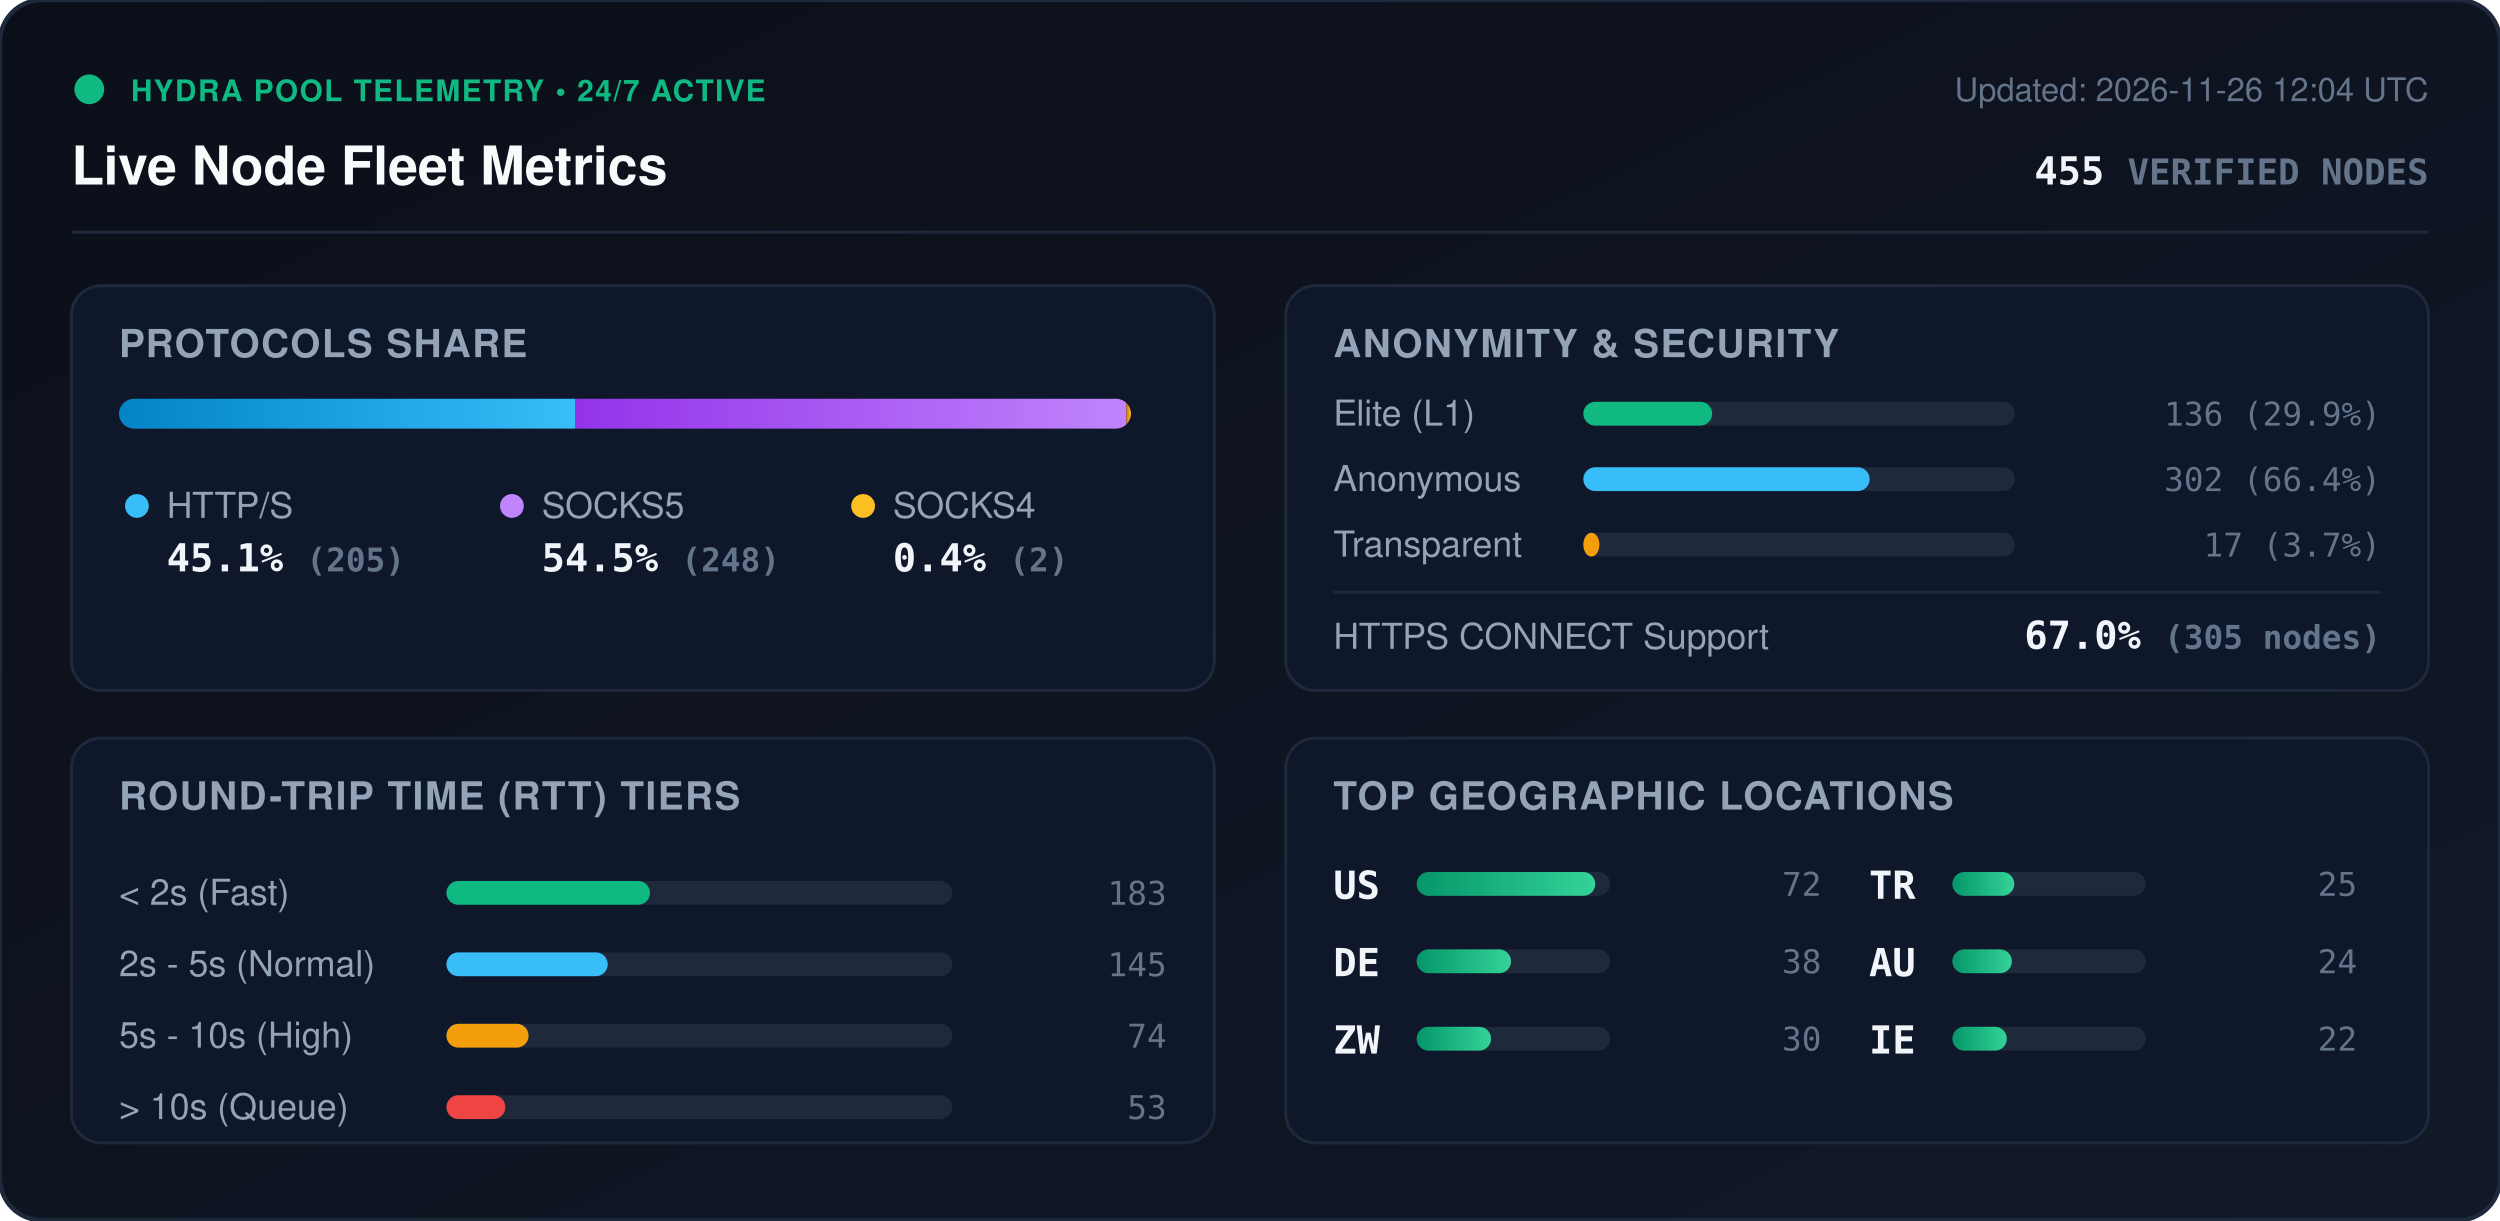
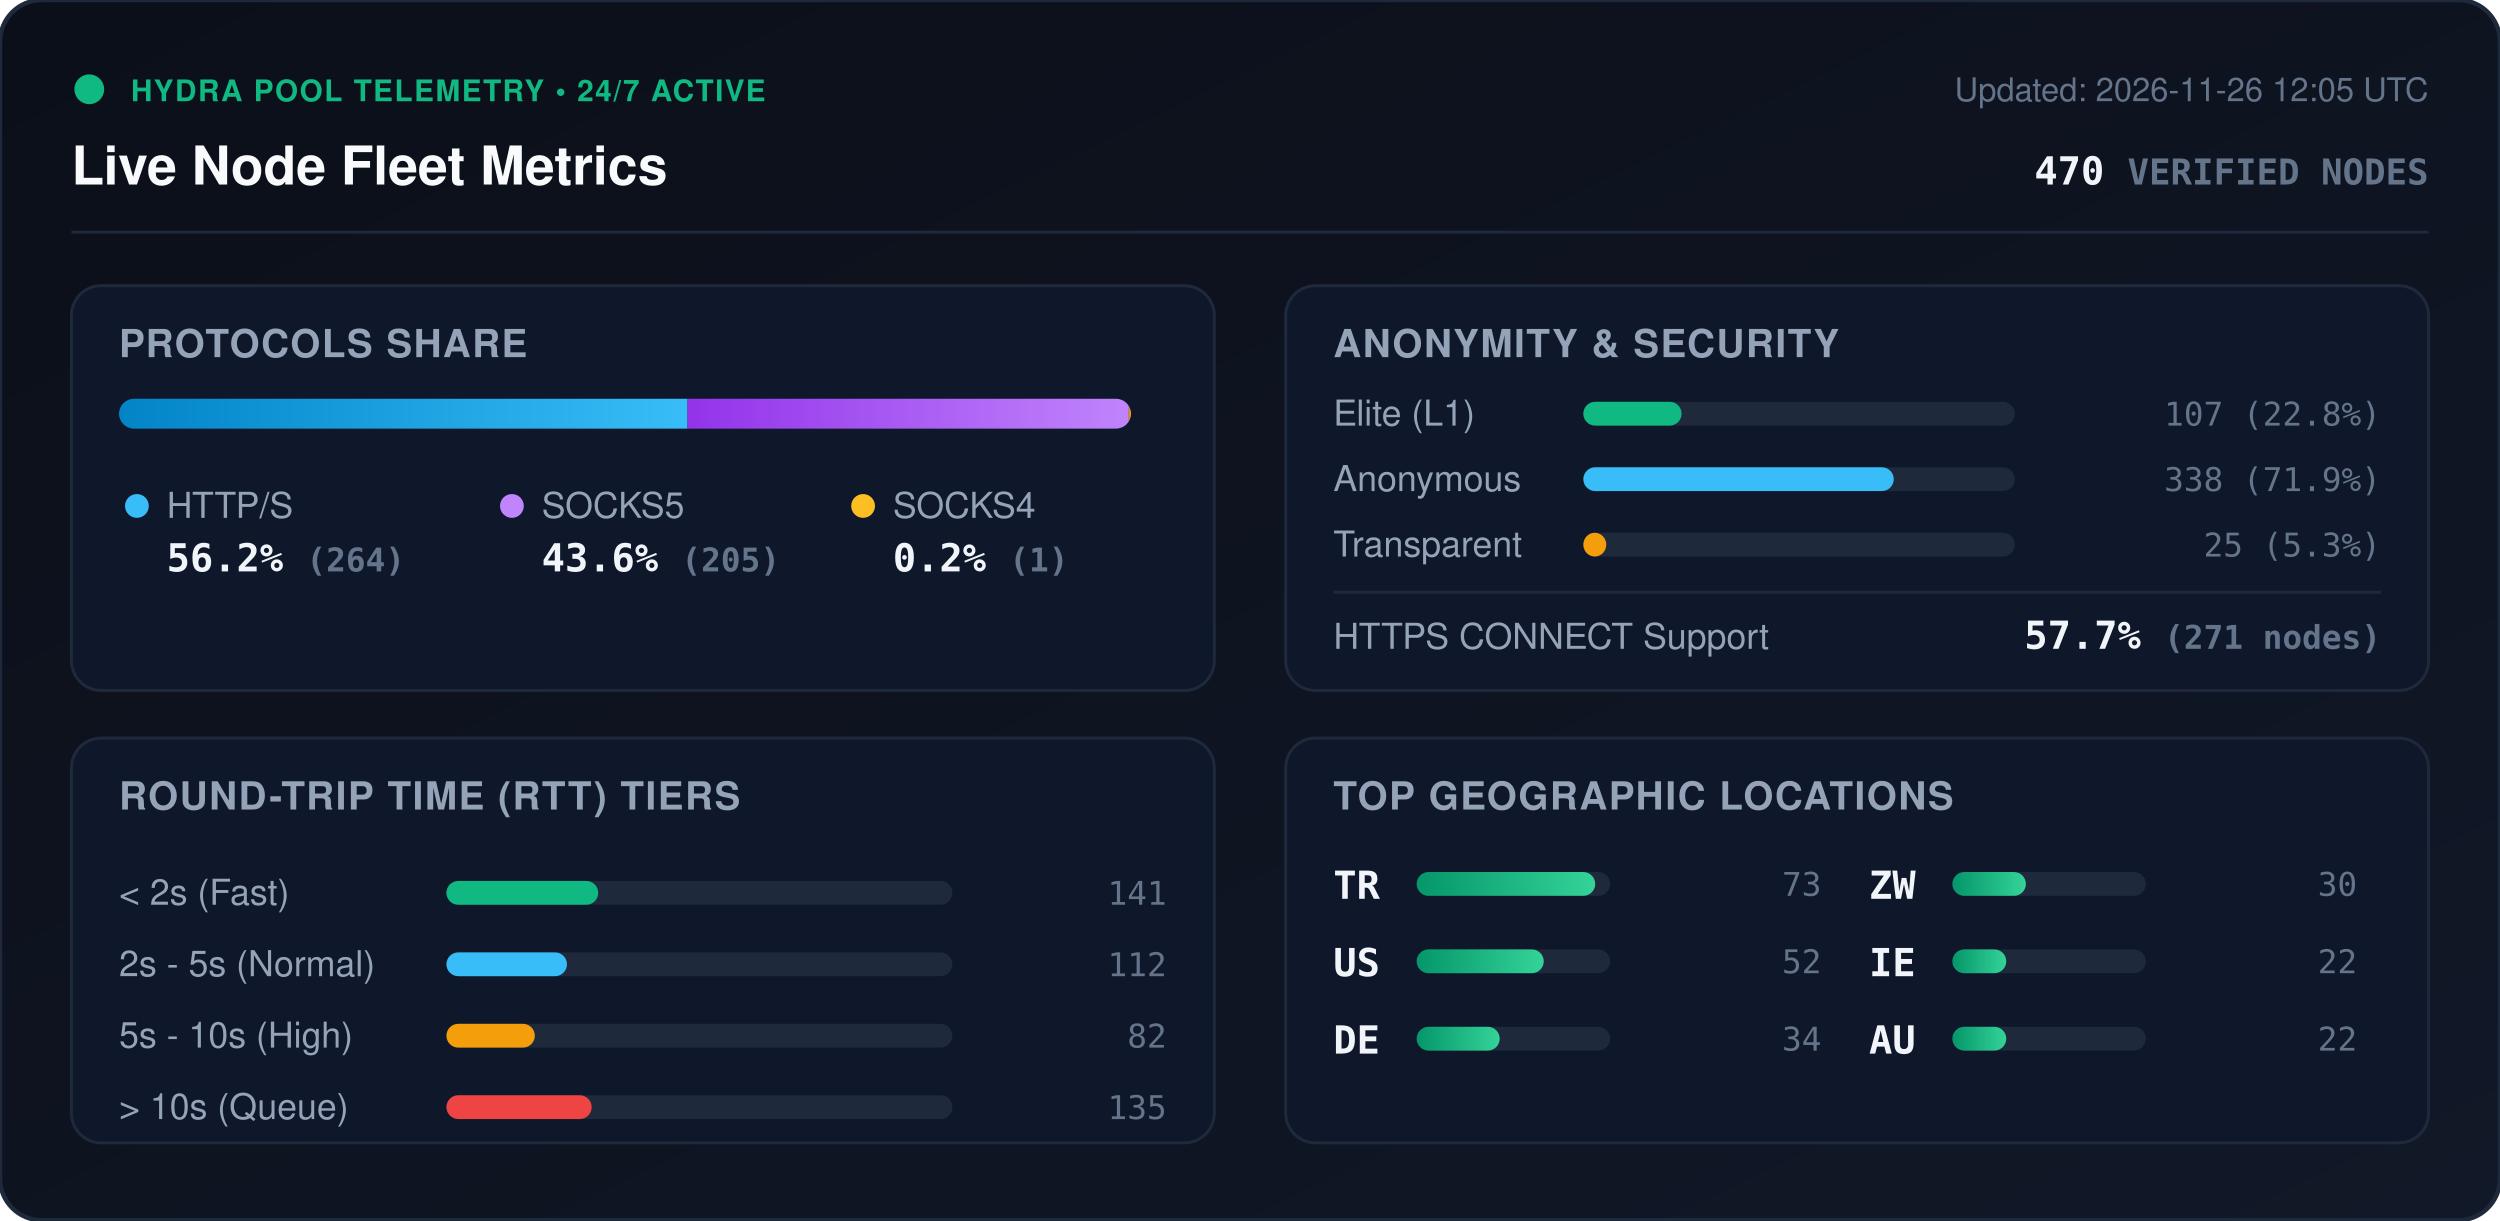
<svg xmlns="http://www.w3.org/2000/svg" viewBox="0 0 840 410" width="840" height="410" style="max-width: 100%; height: auto;">
  <defs>
    <linearGradient id="bg" x1="0%" y1="0%" x2="100%" y2="100%">
      <stop offset="0%" stop-color="#0b0f19" />
      <stop offset="100%" stop-color="#111827" />
    </linearGradient>
    <linearGradient id="bar-http" x1="0%" y1="0%" x2="100%" y2="0%">
      <stop offset="0%" stop-color="#0284c7" />
      <stop offset="100%" stop-color="#38bdf8" />
    </linearGradient>
    <linearGradient id="bar-socks5" x1="0%" y1="0%" x2="100%" y2="0%">
      <stop offset="0%" stop-color="#9333ea" />
      <stop offset="100%" stop-color="#c084fc" />
    </linearGradient>
    <linearGradient id="bar-socks4" x1="0%" y1="0%" x2="100%" y2="0%">
      <stop offset="0%" stop-color="#d97706" />
      <stop offset="100%" stop-color="#fbbf24" />
    </linearGradient>
    <linearGradient id="bar-green" x1="0%" y1="0%" x2="100%" y2="0%">
      <stop offset="0%" stop-color="#059669" />
      <stop offset="100%" stop-color="#34d399" />
    </linearGradient>
    <clipPath id="prog-track-clip">
      <rect width="340.0" height="10" rx="5" />
    </clipPath>
    <style>
      .title { font: 700 18px -apple-system, BlinkMacSystemFont, 'Segoe UI', Helvetica, Arial, sans-serif; fill: #f8fafc; }
      .sub { font: 500 11px -apple-system, BlinkMacSystemFont, 'Segoe UI', Helvetica, Arial, sans-serif; fill: #64748b; }
      .section-hdr { font: 600 13px -apple-system, BlinkMacSystemFont, 'Segoe UI', Helvetica, Arial, sans-serif; fill: #94a3b8; letter-spacing: 0.5px; }
      .metric-val { font: 700 13px -apple-system, BlinkMacSystemFont, 'Segoe UI', Helvetica, Arial, sans-serif; fill: #f1f5f9; }
      .metric-lbl { font: 500 12px -apple-system, BlinkMacSystemFont, 'Segoe UI', Helvetica, Arial, sans-serif; fill: #94a3b8; }
      .badge-txt { font: 700 10px -apple-system, BlinkMacSystemFont, 'Segoe UI', Helvetica, Arial, sans-serif; fill: #10b981; letter-spacing: 0.5px; }
      .mono { font-family: ui-monospace, SFMono-Regular, Menlo, Monaco, Consolas, monospace; }
      .pulse { animation: beacon 2s infinite ease-in-out; }
      @keyframes beacon { 0%, 100% { opacity: 1; } 50% { opacity: 0.35; } }
    </style>
  </defs>
  <rect width="840" height="410" rx="14" fill="url(#bg)" stroke="#1e293b" stroke-width="1.5" />
  <g transform="translate(24, 24)">
    <circle cx="6" cy="6" r="5" fill="#10b981" class="pulse" />
    <text x="20" y="10" class="badge-txt">HYDRA POOL TELEMETRY • 24/7 ACTIVE</text>
    <text x="0" y="38" class="title">Live Node Fleet Metrics</text>
-     <text x="792" y="10" text-anchor="end" class="sub">Updated: 2026-11-26 12:04 UTC</text>
-     <text x="792" y="38" text-anchor="end" class="metric-val mono" fill="#38bdf8">455 <tspan font-size="12" fill="#64748b">VERIFIED NODES</tspan>
+     <text x="792" y="10" text-anchor="end" class="sub">Updated: 2026-11-26 12:05 UTC</text>
+     <text x="792" y="38" text-anchor="end" class="metric-val mono" fill="#38bdf8">470 <tspan font-size="12" fill="#64748b">VERIFIED NODES</tspan>
    </text>
  </g>
  <line x1="24" y1="78" x2="816" y2="78" stroke="#1e293b" stroke-width="1" />
  <g transform="translate(24, 96)">
    <rect width="384" height="136" rx="10" fill="#0f172a" stroke="#1e293b" />
    <text x="16" y="24" class="section-hdr">PROTOCOLS SHARE</text>
    <g transform="translate(16, 38)">
      <rect width="340.0" height="10" rx="5" fill="#1e293b" />
      <g clip-path="url(#prog-track-clip)">
-         <rect x="0" width="153.2" height="10" fill="url(#bar-http)" />
-         <rect x="153.2" width="185.3" height="10" fill="url(#bar-socks5)" />
-         <rect x="338.5" width="1.5" height="10" fill="url(#bar-socks4)" />
+         <rect x="0" width="191.0" height="10" fill="url(#bar-http)" />
+         <rect x="191.0" width="148.3" height="10" fill="url(#bar-socks5)" />
+         <rect x="339.3" width="0.7" height="10" fill="url(#bar-socks4)" />
      </g>
    </g>
    <g transform="translate(16, 68)">
      <circle cx="6" cy="6" r="4" fill="#38bdf8" />
      <text x="16" y="10" class="metric-lbl">HTTP/S</text>
-       <text x="16" y="28" class="metric-val mono">45.1% <tspan font-size="11" fill="#64748b">(205)</tspan>
+       <text x="16" y="28" class="metric-val mono">56.2% <tspan font-size="11" fill="#64748b">(264)</tspan>
      </text>
      <circle cx="132" cy="6" r="4" fill="#c084fc" />
      <text x="142" y="10" class="metric-lbl">SOCKS5</text>
-       <text x="142" y="28" class="metric-val mono">54.5% <tspan font-size="11" fill="#64748b">(248)</tspan>
+       <text x="142" y="28" class="metric-val mono">43.6% <tspan font-size="11" fill="#64748b">(205)</tspan>
      </text>
      <circle cx="250" cy="6" r="4" fill="#fbbf24" />
      <text x="260" y="10" class="metric-lbl">SOCKS4</text>
-       <text x="260" y="28" class="metric-val mono">0.4% <tspan font-size="11" fill="#64748b">(2)</tspan>
+       <text x="260" y="28" class="metric-val mono">0.2% <tspan font-size="11" fill="#64748b">(1)</tspan>
      </text>
    </g>
  </g>
  <g transform="translate(432, 96)">
    <rect width="384" height="136" rx="10" fill="#0f172a" stroke="#1e293b" />
    <text x="16" y="24" class="section-hdr">ANONYMITY &amp; SECURITY</text>
    <text x="16" y="47" class="metric-lbl">Elite (L1)</text>
    <rect x="100" y="39" width="145.0" height="8" rx="4" fill="#1e293b" />
-     <rect x="100" y="39" width="43.3" height="8" rx="4" fill="#10b981" />
-     <text x="368" y="47" text-anchor="end" class="mono sub" fill="#e2e8f0">136 (29.9%)</text>
+     <rect x="100" y="39" width="33.0" height="8" rx="4" fill="#10b981" />
+     <text x="368" y="47" text-anchor="end" class="mono sub" fill="#e2e8f0">107 (22.8%)</text>
    <text x="16" y="69" class="metric-lbl">Anonymous</text>
    <rect x="100" y="61" width="145.0" height="8" rx="4" fill="#1e293b" />
-     <rect x="100" y="61" width="96.2" height="8" rx="4" fill="#38bdf8" />
-     <text x="368" y="69" text-anchor="end" class="mono sub" fill="#e2e8f0">302 (66.4%)</text>
+     <rect x="100" y="61" width="104.3" height="8" rx="4" fill="#38bdf8" />
+     <text x="368" y="69" text-anchor="end" class="mono sub" fill="#e2e8f0">338 (71.9%)</text>
    <text x="16" y="91" class="metric-lbl">Transparent</text>
    <rect x="100" y="83" width="145.0" height="8" rx="4" fill="#1e293b" />
-     <rect x="100" y="83" width="5.4" height="8" rx="4" fill="#f59e0b" />
-     <text x="368" y="91" text-anchor="end" class="mono sub" fill="#e2e8f0">17 (3.7%)</text>
+     <rect x="100" y="83" width="7.7" height="8" rx="4" fill="#f59e0b" />
+     <text x="368" y="91" text-anchor="end" class="mono sub" fill="#e2e8f0">25 (5.3%)</text>
    <line x1="16" y1="103" x2="368" y2="103" stroke="#1e293b" stroke-width="1" />
    <text x="16" y="122" class="metric-lbl">HTTPS CONNECT Support</text>
-     <text x="368" y="122" text-anchor="end" class="metric-val mono" fill="#34d399">67.0% <tspan font-size="11" fill="#64748b">(305 nodes)</tspan>
+     <text x="368" y="122" text-anchor="end" class="metric-val mono" fill="#34d399">57.7% <tspan font-size="11" fill="#64748b">(271 nodes)</tspan>
    </text>
  </g>
  <g transform="translate(24, 248)">
    <rect width="384" height="136" rx="10" fill="#0f172a" stroke="#1e293b" />
    <text x="16" y="24" class="section-hdr">ROUND-TRIP TIME (RTT) TIERS</text>
    <g transform="translate(16, 42)">
      <text x="0" y="14" class="metric-lbl">&lt; 2s (Fast)</text>
      <rect x="110" y="6" width="170" height="8" rx="4" fill="#1e293b" />
-       <rect x="110" y="6" width="68.4" height="8" rx="4" fill="#10b981" />
-       <text x="352" y="14" text-anchor="end" class="mono sub">183</text>
+       <rect x="110" y="6" width="51.0" height="8" rx="4" fill="#10b981" />
+       <text x="352" y="14" text-anchor="end" class="mono sub">141</text>
      <text x="0" y="38" class="metric-lbl">2s - 5s (Normal)</text>
      <rect x="110" y="30" width="170" height="8" rx="4" fill="#1e293b" />
-       <rect x="110" y="30" width="54.2" height="8" rx="4" fill="#38bdf8" />
-       <text x="352" y="38" text-anchor="end" class="mono sub">145</text>
+       <rect x="110" y="30" width="40.5" height="8" rx="4" fill="#38bdf8" />
+       <text x="352" y="38" text-anchor="end" class="mono sub">112</text>
      <text x="0" y="62" class="metric-lbl">5s - 10s (High)</text>
      <rect x="110" y="54" width="170" height="8" rx="4" fill="#1e293b" />
-       <rect x="110" y="54" width="27.6" height="8" rx="4" fill="#f59e0b" />
-       <text x="352" y="62" text-anchor="end" class="mono sub">74</text>
+       <rect x="110" y="54" width="29.7" height="8" rx="4" fill="#f59e0b" />
+       <text x="352" y="62" text-anchor="end" class="mono sub">82</text>
      <text x="0" y="86" class="metric-lbl">&gt; 10s (Queue)</text>
      <rect x="110" y="78" width="170" height="8" rx="4" fill="#1e293b" />
-       <rect x="110" y="78" width="19.8" height="8" rx="4" fill="#ef4444" />
-       <text x="352" y="86" text-anchor="end" class="mono sub">53</text>
+       <rect x="110" y="78" width="48.8" height="8" rx="4" fill="#ef4444" />
+       <text x="352" y="86" text-anchor="end" class="mono sub">135</text>
    </g>
  </g>
  <g transform="translate(432, 248)">
    <rect width="384" height="136" rx="10" fill="#0f172a" stroke="#1e293b" />
    <text x="16" y="24" class="section-hdr">TOP GEOGRAPHIC LOCATIONS</text>
    <g transform="translate(16, 42)">
      <g transform="translate(0, 0)">
+         <text x="0" y="12" class="mono metric-val" font-size="12">TR</text>
+         <rect x="28" y="3" width="65" height="8" rx="4" fill="#1e293b" />
+         <rect x="28" y="3" width="60.0" height="8" rx="4" fill="url(#bar-green)" />
+         <text x="164" y="11" text-anchor="end" class="mono sub">73</text>
+       </g>
+       <g transform="translate(0, 26)">
        <text x="0" y="12" class="mono metric-val" font-size="12">US</text>
        <rect x="28" y="3" width="65" height="8" rx="4" fill="#1e293b" />
-         <rect x="28" y="3" width="60.0" height="8" rx="4" fill="url(#bar-green)" />
-         <text x="164" y="11" text-anchor="end" class="mono sub">72</text>
+         <rect x="28" y="3" width="42.7" height="8" rx="4" fill="url(#bar-green)" />
+         <text x="164" y="11" text-anchor="end" class="mono sub">52</text>
      </g>
-       <g transform="translate(0, 26)">
+       <g transform="translate(0, 52)">
        <text x="0" y="12" class="mono metric-val" font-size="12">DE</text>
        <rect x="28" y="3" width="65" height="8" rx="4" fill="#1e293b" />
-         <rect x="28" y="3" width="31.7" height="8" rx="4" fill="url(#bar-green)" />
-         <text x="164" y="11" text-anchor="end" class="mono sub">38</text>
+         <rect x="28" y="3" width="27.9" height="8" rx="4" fill="url(#bar-green)" />
+         <text x="164" y="11" text-anchor="end" class="mono sub">34</text>
      </g>
-       <g transform="translate(0, 52)">
+       <g transform="translate(180, 0)">
        <text x="0" y="12" class="mono metric-val" font-size="12">ZW</text>
        <rect x="28" y="3" width="65" height="8" rx="4" fill="#1e293b" />
-         <rect x="28" y="3" width="25.0" height="8" rx="4" fill="url(#bar-green)" />
+         <rect x="28" y="3" width="24.7" height="8" rx="4" fill="url(#bar-green)" />
        <text x="164" y="11" text-anchor="end" class="mono sub">30</text>
      </g>
-       <g transform="translate(180, 0)">
-         <text x="0" y="12" class="mono metric-val" font-size="12">TR</text>
+       <g transform="translate(180, 26)">
+         <text x="0" y="12" class="mono metric-val" font-size="12">IE</text>
        <rect x="28" y="3" width="65" height="8" rx="4" fill="#1e293b" />
-         <rect x="28" y="3" width="20.8" height="8" rx="4" fill="url(#bar-green)" />
-         <text x="164" y="11" text-anchor="end" class="mono sub">25</text>
+         <rect x="28" y="3" width="18.1" height="8" rx="4" fill="url(#bar-green)" />
+         <text x="164" y="11" text-anchor="end" class="mono sub">22</text>
      </g>
-       <g transform="translate(180, 26)">
+       <g transform="translate(180, 52)">
        <text x="0" y="12" class="mono metric-val" font-size="12">AU</text>
        <rect x="28" y="3" width="65" height="8" rx="4" fill="#1e293b" />
-         <rect x="28" y="3" width="20.0" height="8" rx="4" fill="url(#bar-green)" />
-         <text x="164" y="11" text-anchor="end" class="mono sub">24</text>
-       </g>
-       <g transform="translate(180, 52)">
-         <text x="0" y="12" class="mono metric-val" font-size="12">IE</text>
-         <rect x="28" y="3" width="65" height="8" rx="4" fill="#1e293b" />
-         <rect x="28" y="3" width="18.3" height="8" rx="4" fill="url(#bar-green)" />
+         <rect x="28" y="3" width="18.1" height="8" rx="4" fill="url(#bar-green)" />
        <text x="164" y="11" text-anchor="end" class="mono sub">22</text>
      </g>
    </g>
  </g>
</svg>
